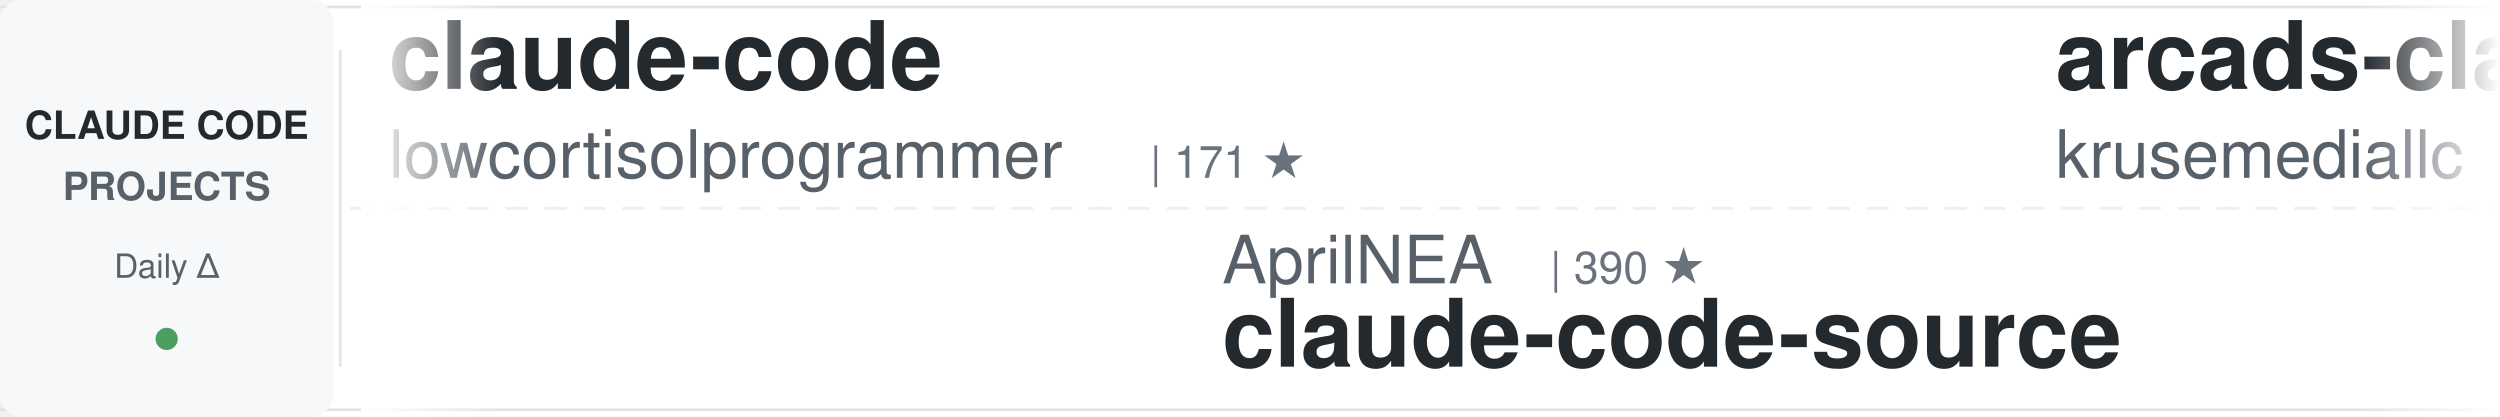
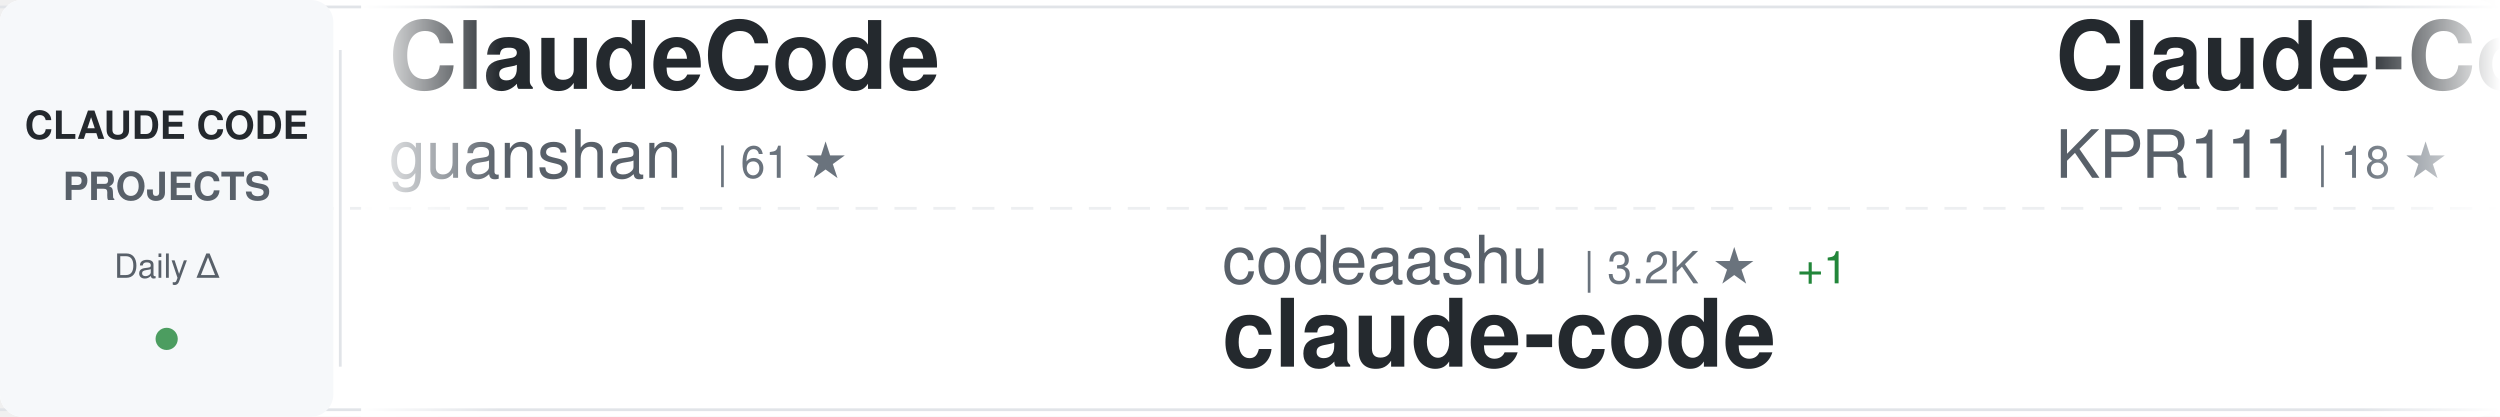
<svg xmlns="http://www.w3.org/2000/svg" width="900" height="150">
  <defs>
    <linearGradient id="awesomeLeftFade" x1="0%" y1="0%" x2="100%" y2="0%">
      <stop offset="0%" style="stop-color:#ffffff;stop-opacity:1" />
      <stop offset="100%" style="stop-color:#ffffff;stop-opacity:0" />
    </linearGradient>
    <linearGradient id="awesomeRightFade" x1="0%" y1="0%" x2="100%" y2="0%">
      <stop offset="0%" style="stop-color:#ffffff;stop-opacity:0" />
      <stop offset="100%" style="stop-color:#ffffff;stop-opacity:1" />
    </linearGradient>
  </defs>
  <rect width="900" height="150" fill="#ffffff" rx="8" />
  <rect x="0" y="2" width="900" height="1" fill="#e1e4e8" />
  <rect x="0" y="147" width="900" height="1" fill="#e1e4e8" />
  <line x1="0" y1="75" x2="900" y2="75" stroke="#e1e4e8" stroke-width="1" stroke-dasharray="8 6" opacity="0.6" />
  <rect x="0" y="0" width="120" height="150" fill="#f6f8fa" rx="8" />
  <text x="60" y="50" font-family="-apple-system, BlinkMacSystemFont, 'Segoe UI', Helvetica, Arial, sans-serif" font-size="14" font-weight="600" fill="#24292e" text-anchor="middle">CLAUDE CODE</text>
  <text x="60" y="72" font-family="-apple-system, BlinkMacSystemFont, 'Segoe UI', Helvetica, Arial, sans-serif" font-size="14" font-weight="600" fill="#586069" text-anchor="middle">PROJECTS</text>
  <text x="60" y="100" font-family="-apple-system, BlinkMacSystemFont, 'Segoe UI', Helvetica, Arial, sans-serif" font-size="12" font-weight="500" fill="#586069" text-anchor="middle">Daily Δ</text>
  <circle cx="60" cy="122" r="4" fill="#22863a" opacity="0.8" />
  <rect x="122" y="18" width="1" height="114" fill="#e1e4e8" />
  <clipPath id="awesomeTickerClip">
    <rect x="130" y="0" width="770" height="150" />
  </clipPath>
  <g clip-path="url(#awesomeTickerClip)">
    <g id="awesomeTickerItems">
      <animateTransform attributeName="transform" attributeType="XML" type="translate" from="0 0" to="-3000 0" dur="54s" repeatCount="indefinite" />
      <g transform="translate(0, 0)">
-         <text x="140" y="32" font-family="-apple-system, BlinkMacSystemFont, 'Segoe UI', Helvetica, Arial, sans-serif" font-size="34" font-weight="600" fill="#24292e">claude-code</text>
-         <text x="140" y="64" font-family="-apple-system, BlinkMacSystemFont, 'Segoe UI', Helvetica, Arial, sans-serif" font-size="24" font-weight="400" fill="#586069">lowcortisolprogrammer</text>
-         <text x="414" y="64" font-family="-apple-system, BlinkMacSystemFont, 'Segoe UI', Helvetica, Arial, sans-serif" font-size="16" font-weight="500" fill="#6a737d">| 171 ★</text>
+         <text x="140" y="32" font-family="-apple-system, BlinkMacSystemFont, 'Segoe UI', Helvetica, Arial, sans-serif" font-size="34" font-weight="600" fill="#24292e">ClaudeCode</text>
+         <text x="140" y="64" font-family="-apple-system, BlinkMacSystemFont, 'Segoe UI', Helvetica, Arial, sans-serif" font-size="24" font-weight="400" fill="#586069">guanshan</text>
+         <text x="258" y="64" font-family="-apple-system, BlinkMacSystemFont, 'Segoe UI', Helvetica, Arial, sans-serif" font-size="16" font-weight="500" fill="#6a737d">| 61 ★</text>
      </g>
      <g transform="translate(300, 0)">
-         <text x="140" y="102" font-family="-apple-system, BlinkMacSystemFont, 'Segoe UI', Helvetica, Arial, sans-serif" font-size="24" font-weight="400" fill="#586069">AprilNEA</text>
-         <text x="258" y="102" font-family="-apple-system, BlinkMacSystemFont, 'Segoe UI', Helvetica, Arial, sans-serif" font-size="16" font-weight="500" fill="#6a737d">| 390 ★</text>
-         <text x="140" y="132" font-family="-apple-system, BlinkMacSystemFont, 'Segoe UI', Helvetica, Arial, sans-serif" font-size="34" font-weight="600" fill="#24292e">claude-code-source</text>
+         <text x="140" y="102" font-family="-apple-system, BlinkMacSystemFont, 'Segoe UI', Helvetica, Arial, sans-serif" font-size="24" font-weight="400" fill="#586069">codeaashu</text>
+         <text x="270" y="102" font-family="-apple-system, BlinkMacSystemFont, 'Segoe UI', Helvetica, Arial, sans-serif" font-size="16" font-weight="500" fill="#6a737d">| 3.2K ★</text>
+         <text x="347" y="102" font-family="-apple-system, BlinkMacSystemFont, 'Segoe UI', Helvetica, Arial, sans-serif" font-size="16" font-weight="500" fill="#22863a"> +1</text>
+         <text x="140" y="132" font-family="-apple-system, BlinkMacSystemFont, 'Segoe UI', Helvetica, Arial, sans-serif" font-size="34" font-weight="600" fill="#24292e">claude-code</text>
      </g>
      <g transform="translate(600, 0)">
-         <text x="140" y="32" font-family="-apple-system, BlinkMacSystemFont, 'Segoe UI', Helvetica, Arial, sans-serif" font-size="34" font-weight="600" fill="#24292e">arcads-claude-code</text>
-         <text x="140" y="64" font-family="-apple-system, BlinkMacSystemFont, 'Segoe UI', Helvetica, Arial, sans-serif" font-size="24" font-weight="400" fill="#586069">krusemediallc</text>
-         <text x="318" y="64" font-family="-apple-system, BlinkMacSystemFont, 'Segoe UI', Helvetica, Arial, sans-serif" font-size="16" font-weight="500" fill="#6a737d">| 1.3K ★</text>
-         <text x="395" y="64" font-family="-apple-system, BlinkMacSystemFont, 'Segoe UI', Helvetica, Arial, sans-serif" font-size="16" font-weight="500" fill="#22863a"> +26</text>
+         <text x="140" y="32" font-family="-apple-system, BlinkMacSystemFont, 'Segoe UI', Helvetica, Arial, sans-serif" font-size="34" font-weight="600" fill="#24292e">Claude-Code</text>
+         <text x="140" y="64" font-family="-apple-system, BlinkMacSystemFont, 'Segoe UI', Helvetica, Arial, sans-serif" font-size="24" font-weight="400" fill="#586069">KPR111</text>
+         <text x="234" y="64" font-family="-apple-system, BlinkMacSystemFont, 'Segoe UI', Helvetica, Arial, sans-serif" font-size="16" font-weight="500" fill="#6a737d">| 18 ★</text>
      </g>
      <g transform="translate(900, 0)">
-         <text x="140" y="102" font-family="-apple-system, BlinkMacSystemFont, 'Segoe UI', Helvetica, Arial, sans-serif" font-size="24" font-weight="400" fill="#586069">pengchengneo</text>
-         <text x="306" y="102" font-family="-apple-system, BlinkMacSystemFont, 'Segoe UI', Helvetica, Arial, sans-serif" font-size="16" font-weight="500" fill="#6a737d">| 1.8K ★</text>
-         <text x="383" y="102" font-family="-apple-system, BlinkMacSystemFont, 'Segoe UI', Helvetica, Arial, sans-serif" font-size="16" font-weight="500" fill="#22863a"> +2</text>
-         <text x="140" y="132" font-family="-apple-system, BlinkMacSystemFont, 'Segoe UI', Helvetica, Arial, sans-serif" font-size="34" font-weight="600" fill="#24292e">Claude-Code</text>
+         <text x="140" y="102" font-family="-apple-system, BlinkMacSystemFont, 'Segoe UI', Helvetica, Arial, sans-serif" font-size="24" font-weight="400" fill="#586069">asgeirtj</text>
+         <text x="258" y="102" font-family="-apple-system, BlinkMacSystemFont, 'Segoe UI', Helvetica, Arial, sans-serif" font-size="16" font-weight="500" fill="#6a737d">| 63.2K ★</text>
+         <text x="344" y="102" font-family="-apple-system, BlinkMacSystemFont, 'Segoe UI', Helvetica, Arial, sans-serif" font-size="16" font-weight="500" fill="#22863a"> +20</text>
+         <text x="140" y="132" font-family="-apple-system, BlinkMacSystemFont, 'Segoe UI', Helvetica, Arial, sans-serif" font-size="34" font-weight="600" fill="#24292e">system_prompts_leaks</text>
      </g>
      <g transform="translate(1200, 0)">
-         <text x="140" y="32" font-family="-apple-system, BlinkMacSystemFont, 'Segoe UI', Helvetica, Arial, sans-serif" font-size="34" font-weight="600" fill="#24292e">claude-code-templates</text>
-         <text x="140" y="64" font-family="-apple-system, BlinkMacSystemFont, 'Segoe UI', Helvetica, Arial, sans-serif" font-size="24" font-weight="400" fill="#586069">davila7</text>
-         <text x="246" y="64" font-family="-apple-system, BlinkMacSystemFont, 'Segoe UI', Helvetica, Arial, sans-serif" font-size="16" font-weight="500" fill="#6a737d">| 30.3K ★</text>
-         <text x="332" y="64" font-family="-apple-system, BlinkMacSystemFont, 'Segoe UI', Helvetica, Arial, sans-serif" font-size="16" font-weight="500" fill="#22863a"> +2</text>
+         <text x="140" y="32" font-family="-apple-system, BlinkMacSystemFont, 'Segoe UI', Helvetica, Arial, sans-serif" font-size="34" font-weight="600" fill="#24292e">pi-vs-claude-code</text>
+         <text x="140" y="64" font-family="-apple-system, BlinkMacSystemFont, 'Segoe UI', Helvetica, Arial, sans-serif" font-size="24" font-weight="400" fill="#586069">disler</text>
+         <text x="234" y="64" font-family="-apple-system, BlinkMacSystemFont, 'Segoe UI', Helvetica, Arial, sans-serif" font-size="16" font-weight="500" fill="#6a737d">| 1.6K ★</text>
      </g>
      <g transform="translate(1500, 0)">
        <text x="140" y="102" font-family="-apple-system, BlinkMacSystemFont, 'Segoe UI', Helvetica, Arial, sans-serif" font-size="24" font-weight="400" fill="#586069">Chachamaru127</text>
        <text x="318" y="102" font-family="-apple-system, BlinkMacSystemFont, 'Segoe UI', Helvetica, Arial, sans-serif" font-size="16" font-weight="500" fill="#6a737d">| 3.1K ★</text>
        <text x="140" y="132" font-family="-apple-system, BlinkMacSystemFont, 'Segoe UI', Helvetica, Arial, sans-serif" font-size="34" font-weight="600" fill="#24292e">claude-code-harness</text>
      </g>
      <g transform="translate(1800, 0)">
-         <text x="140" y="32" font-family="-apple-system, BlinkMacSystemFont, 'Segoe UI', Helvetica, Arial, sans-serif" font-size="34" font-weight="600" fill="#24292e">claude-code-sourcemap</text>
-         <text x="140" y="64" font-family="-apple-system, BlinkMacSystemFont, 'Segoe UI', Helvetica, Arial, sans-serif" font-size="24" font-weight="400" fill="#586069">ChinaSiro</text>
-         <text x="270" y="64" font-family="-apple-system, BlinkMacSystemFont, 'Segoe UI', Helvetica, Arial, sans-serif" font-size="16" font-weight="500" fill="#6a737d">| 9.6K ★</text>
+         <text x="140" y="32" font-family="-apple-system, BlinkMacSystemFont, 'Segoe UI', Helvetica, Arial, sans-serif" font-size="34" font-weight="600" fill="#24292e">Claude-Code-Game-Studios</text>
+         <text x="140" y="64" font-family="-apple-system, BlinkMacSystemFont, 'Segoe UI', Helvetica, Arial, sans-serif" font-size="24" font-weight="400" fill="#586069">Donchitos</text>
+         <text x="270" y="64" font-family="-apple-system, BlinkMacSystemFont, 'Segoe UI', Helvetica, Arial, sans-serif" font-size="16" font-weight="500" fill="#6a737d">| 24.2K ★</text>
+         <text x="356" y="64" font-family="-apple-system, BlinkMacSystemFont, 'Segoe UI', Helvetica, Arial, sans-serif" font-size="16" font-weight="500" fill="#22863a"> +27</text>
      </g>
      <g transform="translate(2100, 0)">
-         <text x="140" y="102" font-family="-apple-system, BlinkMacSystemFont, 'Segoe UI', Helvetica, Arial, sans-serif" font-size="24" font-weight="400" fill="#586069">zebbern</text>
-         <text x="246" y="102" font-family="-apple-system, BlinkMacSystemFont, 'Segoe UI', Helvetica, Arial, sans-serif" font-size="16" font-weight="500" fill="#6a737d">| 4.6K ★</text>
-         <text x="323" y="102" font-family="-apple-system, BlinkMacSystemFont, 'Segoe UI', Helvetica, Arial, sans-serif" font-size="16" font-weight="500" fill="#22863a"> +2</text>
-         <text x="140" y="132" font-family="-apple-system, BlinkMacSystemFont, 'Segoe UI', Helvetica, Arial, sans-serif" font-size="34" font-weight="600" fill="#24292e">claude-code-guide</text>
+         <text x="140" y="102" font-family="-apple-system, BlinkMacSystemFont, 'Segoe UI', Helvetica, Arial, sans-serif" font-size="24" font-weight="400" fill="#586069">tanbiralam</text>
+         <text x="282" y="102" font-family="-apple-system, BlinkMacSystemFont, 'Segoe UI', Helvetica, Arial, sans-serif" font-size="16" font-weight="500" fill="#6a737d">| 2.2K ★</text>
+         <text x="359" y="102" font-family="-apple-system, BlinkMacSystemFont, 'Segoe UI', Helvetica, Arial, sans-serif" font-size="16" font-weight="500" fill="#22863a"> +2</text>
+         <text x="140" y="132" font-family="-apple-system, BlinkMacSystemFont, 'Segoe UI', Helvetica, Arial, sans-serif" font-size="34" font-weight="600" fill="#24292e">claude-code</text>
      </g>
      <g transform="translate(2400, 0)">
-         <text x="140" y="32" font-family="-apple-system, BlinkMacSystemFont, 'Segoe UI', Helvetica, Arial, sans-serif" font-size="34" font-weight="600" fill="#24292e">claude-code-source-code</text>
-         <text x="140" y="64" font-family="-apple-system, BlinkMacSystemFont, 'Segoe UI', Helvetica, Arial, sans-serif" font-size="24" font-weight="400" fill="#586069">777genius</text>
-         <text x="270" y="64" font-family="-apple-system, BlinkMacSystemFont, 'Segoe UI', Helvetica, Arial, sans-serif" font-size="16" font-weight="500" fill="#6a737d">| 926 ★</text>
+         <text x="140" y="32" font-family="-apple-system, BlinkMacSystemFont, 'Segoe UI', Helvetica, Arial, sans-serif" font-size="34" font-weight="600" fill="#24292e">claude-code-telegram</text>
+         <text x="140" y="64" font-family="-apple-system, BlinkMacSystemFont, 'Segoe UI', Helvetica, Arial, sans-serif" font-size="24" font-weight="400" fill="#586069">RichardAtCT</text>
+         <text x="294" y="64" font-family="-apple-system, BlinkMacSystemFont, 'Segoe UI', Helvetica, Arial, sans-serif" font-size="16" font-weight="500" fill="#6a737d">| 2.8K ★</text>
+         <text x="371" y="64" font-family="-apple-system, BlinkMacSystemFont, 'Segoe UI', Helvetica, Arial, sans-serif" font-size="16" font-weight="500" fill="#22863a"> +1</text>
      </g>
      <g transform="translate(2700, 0)">
-         <text x="140" y="102" font-family="-apple-system, BlinkMacSystemFont, 'Segoe UI', Helvetica, Arial, sans-serif" font-size="24" font-weight="400" fill="#586069">ponponon</text>
-         <text x="258" y="102" font-family="-apple-system, BlinkMacSystemFont, 'Segoe UI', Helvetica, Arial, sans-serif" font-size="16" font-weight="500" fill="#6a737d">| 2.3K ★</text>
-         <text x="140" y="132" font-family="-apple-system, BlinkMacSystemFont, 'Segoe UI', Helvetica, Arial, sans-serif" font-size="34" font-weight="600" fill="#24292e">claude_code_src</text>
+         <text x="140" y="102" font-family="-apple-system, BlinkMacSystemFont, 'Segoe UI', Helvetica, Arial, sans-serif" font-size="24" font-weight="400" fill="#586069">ChrisWiles</text>
+         <text x="282" y="102" font-family="-apple-system, BlinkMacSystemFont, 'Segoe UI', Helvetica, Arial, sans-serif" font-size="16" font-weight="500" fill="#6a737d">| 6.0K ★</text>
+         <text x="359" y="102" font-family="-apple-system, BlinkMacSystemFont, 'Segoe UI', Helvetica, Arial, sans-serif" font-size="16" font-weight="500" fill="#cb2431"> -1</text>
+         <text x="140" y="132" font-family="-apple-system, BlinkMacSystemFont, 'Segoe UI', Helvetica, Arial, sans-serif" font-size="34" font-weight="600" fill="#24292e">claude-code-showcase</text>
      </g>
      <g transform="translate(3000, 0)">
-         <text x="140" y="32" font-family="-apple-system, BlinkMacSystemFont, 'Segoe UI', Helvetica, Arial, sans-serif" font-size="34" font-weight="600" fill="#24292e">claude-code</text>
-         <text x="140" y="64" font-family="-apple-system, BlinkMacSystemFont, 'Segoe UI', Helvetica, Arial, sans-serif" font-size="24" font-weight="400" fill="#586069">lowcortisolprogrammer</text>
-         <text x="414" y="64" font-family="-apple-system, BlinkMacSystemFont, 'Segoe UI', Helvetica, Arial, sans-serif" font-size="16" font-weight="500" fill="#6a737d">| 171 ★</text>
+         <text x="140" y="32" font-family="-apple-system, BlinkMacSystemFont, 'Segoe UI', Helvetica, Arial, sans-serif" font-size="34" font-weight="600" fill="#24292e">ClaudeCode</text>
+         <text x="140" y="64" font-family="-apple-system, BlinkMacSystemFont, 'Segoe UI', Helvetica, Arial, sans-serif" font-size="24" font-weight="400" fill="#586069">guanshan</text>
+         <text x="258" y="64" font-family="-apple-system, BlinkMacSystemFont, 'Segoe UI', Helvetica, Arial, sans-serif" font-size="16" font-weight="500" fill="#6a737d">| 61 ★</text>
      </g>
      <g transform="translate(3300, 0)">
-         <text x="140" y="102" font-family="-apple-system, BlinkMacSystemFont, 'Segoe UI', Helvetica, Arial, sans-serif" font-size="24" font-weight="400" fill="#586069">AprilNEA</text>
-         <text x="258" y="102" font-family="-apple-system, BlinkMacSystemFont, 'Segoe UI', Helvetica, Arial, sans-serif" font-size="16" font-weight="500" fill="#6a737d">| 390 ★</text>
-         <text x="140" y="132" font-family="-apple-system, BlinkMacSystemFont, 'Segoe UI', Helvetica, Arial, sans-serif" font-size="34" font-weight="600" fill="#24292e">claude-code-source</text>
+         <text x="140" y="102" font-family="-apple-system, BlinkMacSystemFont, 'Segoe UI', Helvetica, Arial, sans-serif" font-size="24" font-weight="400" fill="#586069">codeaashu</text>
+         <text x="270" y="102" font-family="-apple-system, BlinkMacSystemFont, 'Segoe UI', Helvetica, Arial, sans-serif" font-size="16" font-weight="500" fill="#6a737d">| 3.2K ★</text>
+         <text x="347" y="102" font-family="-apple-system, BlinkMacSystemFont, 'Segoe UI', Helvetica, Arial, sans-serif" font-size="16" font-weight="500" fill="#22863a"> +1</text>
+         <text x="140" y="132" font-family="-apple-system, BlinkMacSystemFont, 'Segoe UI', Helvetica, Arial, sans-serif" font-size="34" font-weight="600" fill="#24292e">claude-code</text>
      </g>
      <g transform="translate(3600, 0)">
-         <text x="140" y="32" font-family="-apple-system, BlinkMacSystemFont, 'Segoe UI', Helvetica, Arial, sans-serif" font-size="34" font-weight="600" fill="#24292e">arcads-claude-code</text>
-         <text x="140" y="64" font-family="-apple-system, BlinkMacSystemFont, 'Segoe UI', Helvetica, Arial, sans-serif" font-size="24" font-weight="400" fill="#586069">krusemediallc</text>
-         <text x="318" y="64" font-family="-apple-system, BlinkMacSystemFont, 'Segoe UI', Helvetica, Arial, sans-serif" font-size="16" font-weight="500" fill="#6a737d">| 1.3K ★</text>
-         <text x="395" y="64" font-family="-apple-system, BlinkMacSystemFont, 'Segoe UI', Helvetica, Arial, sans-serif" font-size="16" font-weight="500" fill="#22863a"> +26</text>
+         <text x="140" y="32" font-family="-apple-system, BlinkMacSystemFont, 'Segoe UI', Helvetica, Arial, sans-serif" font-size="34" font-weight="600" fill="#24292e">Claude-Code</text>
+         <text x="140" y="64" font-family="-apple-system, BlinkMacSystemFont, 'Segoe UI', Helvetica, Arial, sans-serif" font-size="24" font-weight="400" fill="#586069">KPR111</text>
+         <text x="234" y="64" font-family="-apple-system, BlinkMacSystemFont, 'Segoe UI', Helvetica, Arial, sans-serif" font-size="16" font-weight="500" fill="#6a737d">| 18 ★</text>
      </g>
      <g transform="translate(3900, 0)">
-         <text x="140" y="102" font-family="-apple-system, BlinkMacSystemFont, 'Segoe UI', Helvetica, Arial, sans-serif" font-size="24" font-weight="400" fill="#586069">pengchengneo</text>
-         <text x="306" y="102" font-family="-apple-system, BlinkMacSystemFont, 'Segoe UI', Helvetica, Arial, sans-serif" font-size="16" font-weight="500" fill="#6a737d">| 1.8K ★</text>
-         <text x="383" y="102" font-family="-apple-system, BlinkMacSystemFont, 'Segoe UI', Helvetica, Arial, sans-serif" font-size="16" font-weight="500" fill="#22863a"> +2</text>
-         <text x="140" y="132" font-family="-apple-system, BlinkMacSystemFont, 'Segoe UI', Helvetica, Arial, sans-serif" font-size="34" font-weight="600" fill="#24292e">Claude-Code</text>
+         <text x="140" y="102" font-family="-apple-system, BlinkMacSystemFont, 'Segoe UI', Helvetica, Arial, sans-serif" font-size="24" font-weight="400" fill="#586069">asgeirtj</text>
+         <text x="258" y="102" font-family="-apple-system, BlinkMacSystemFont, 'Segoe UI', Helvetica, Arial, sans-serif" font-size="16" font-weight="500" fill="#6a737d">| 63.2K ★</text>
+         <text x="344" y="102" font-family="-apple-system, BlinkMacSystemFont, 'Segoe UI', Helvetica, Arial, sans-serif" font-size="16" font-weight="500" fill="#22863a"> +20</text>
+         <text x="140" y="132" font-family="-apple-system, BlinkMacSystemFont, 'Segoe UI', Helvetica, Arial, sans-serif" font-size="34" font-weight="600" fill="#24292e">system_prompts_leaks</text>
      </g>
    </g>
  </g>
  <rect x="130" y="0" width="50" height="150" fill="url(#awesomeLeftFade)" />
  <rect x="850" y="0" width="50" height="150" fill="url(#awesomeRightFade)" />
</svg>
